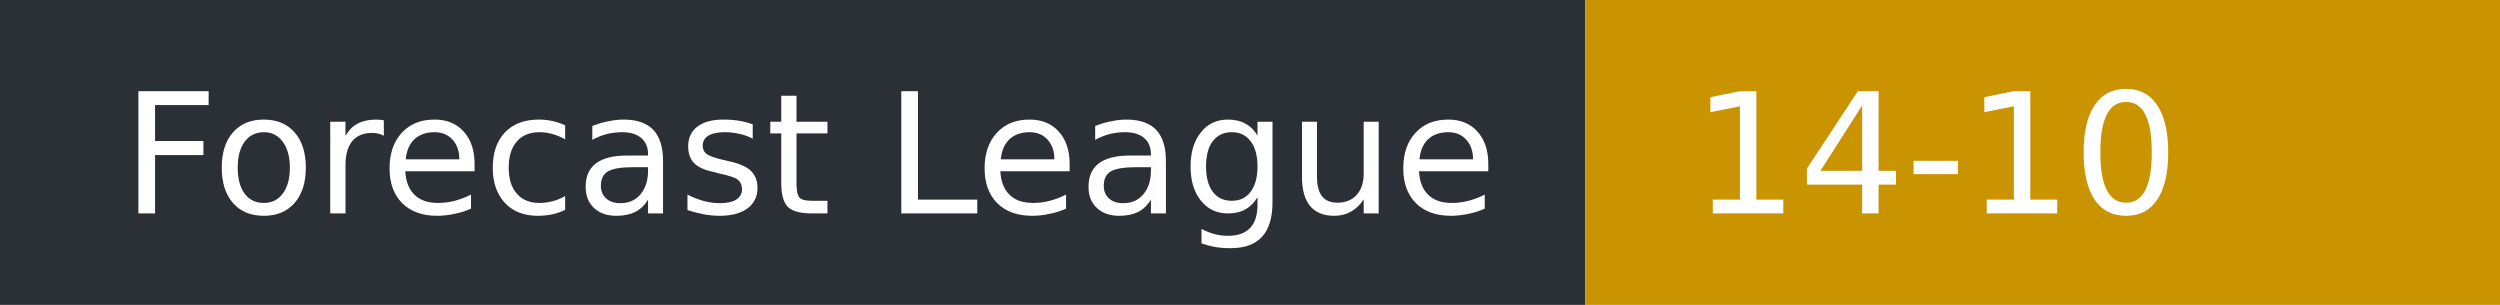
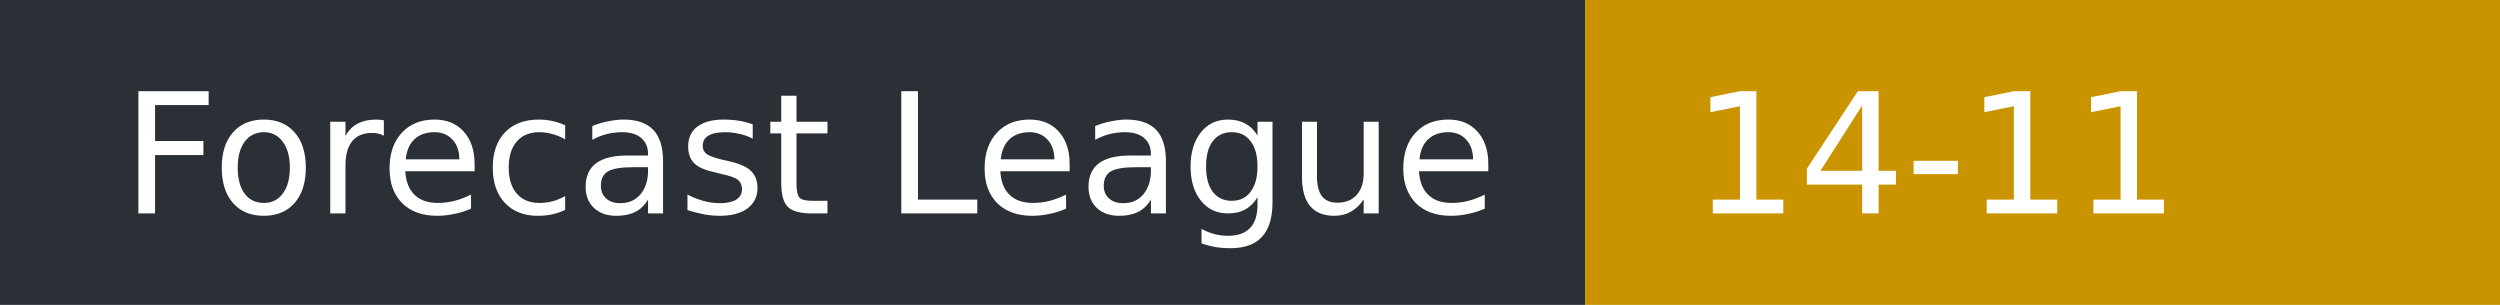
- <svg xmlns="http://www.w3.org/2000/svg" width="164" height="20" role="img" aria-label="Forecast League: 14-10">
+ <svg xmlns="http://www.w3.org/2000/svg" width="164" height="20" role="img" aria-label="Forecast League: 14-11">
  <rect width="104" height="20" fill="#2b2f36" />
  <rect x="104" width="60" height="20" fill="#c99400" />
  <g fill="#fff" font-family="Verdana,DejaVu Sans,sans-serif" font-size="11">
    <text x="8" y="14">Forecast League</text>
-     <text x="111" y="14">14-10</text>
+     <text x="111" y="14">14-11</text>
  </g>
</svg>
